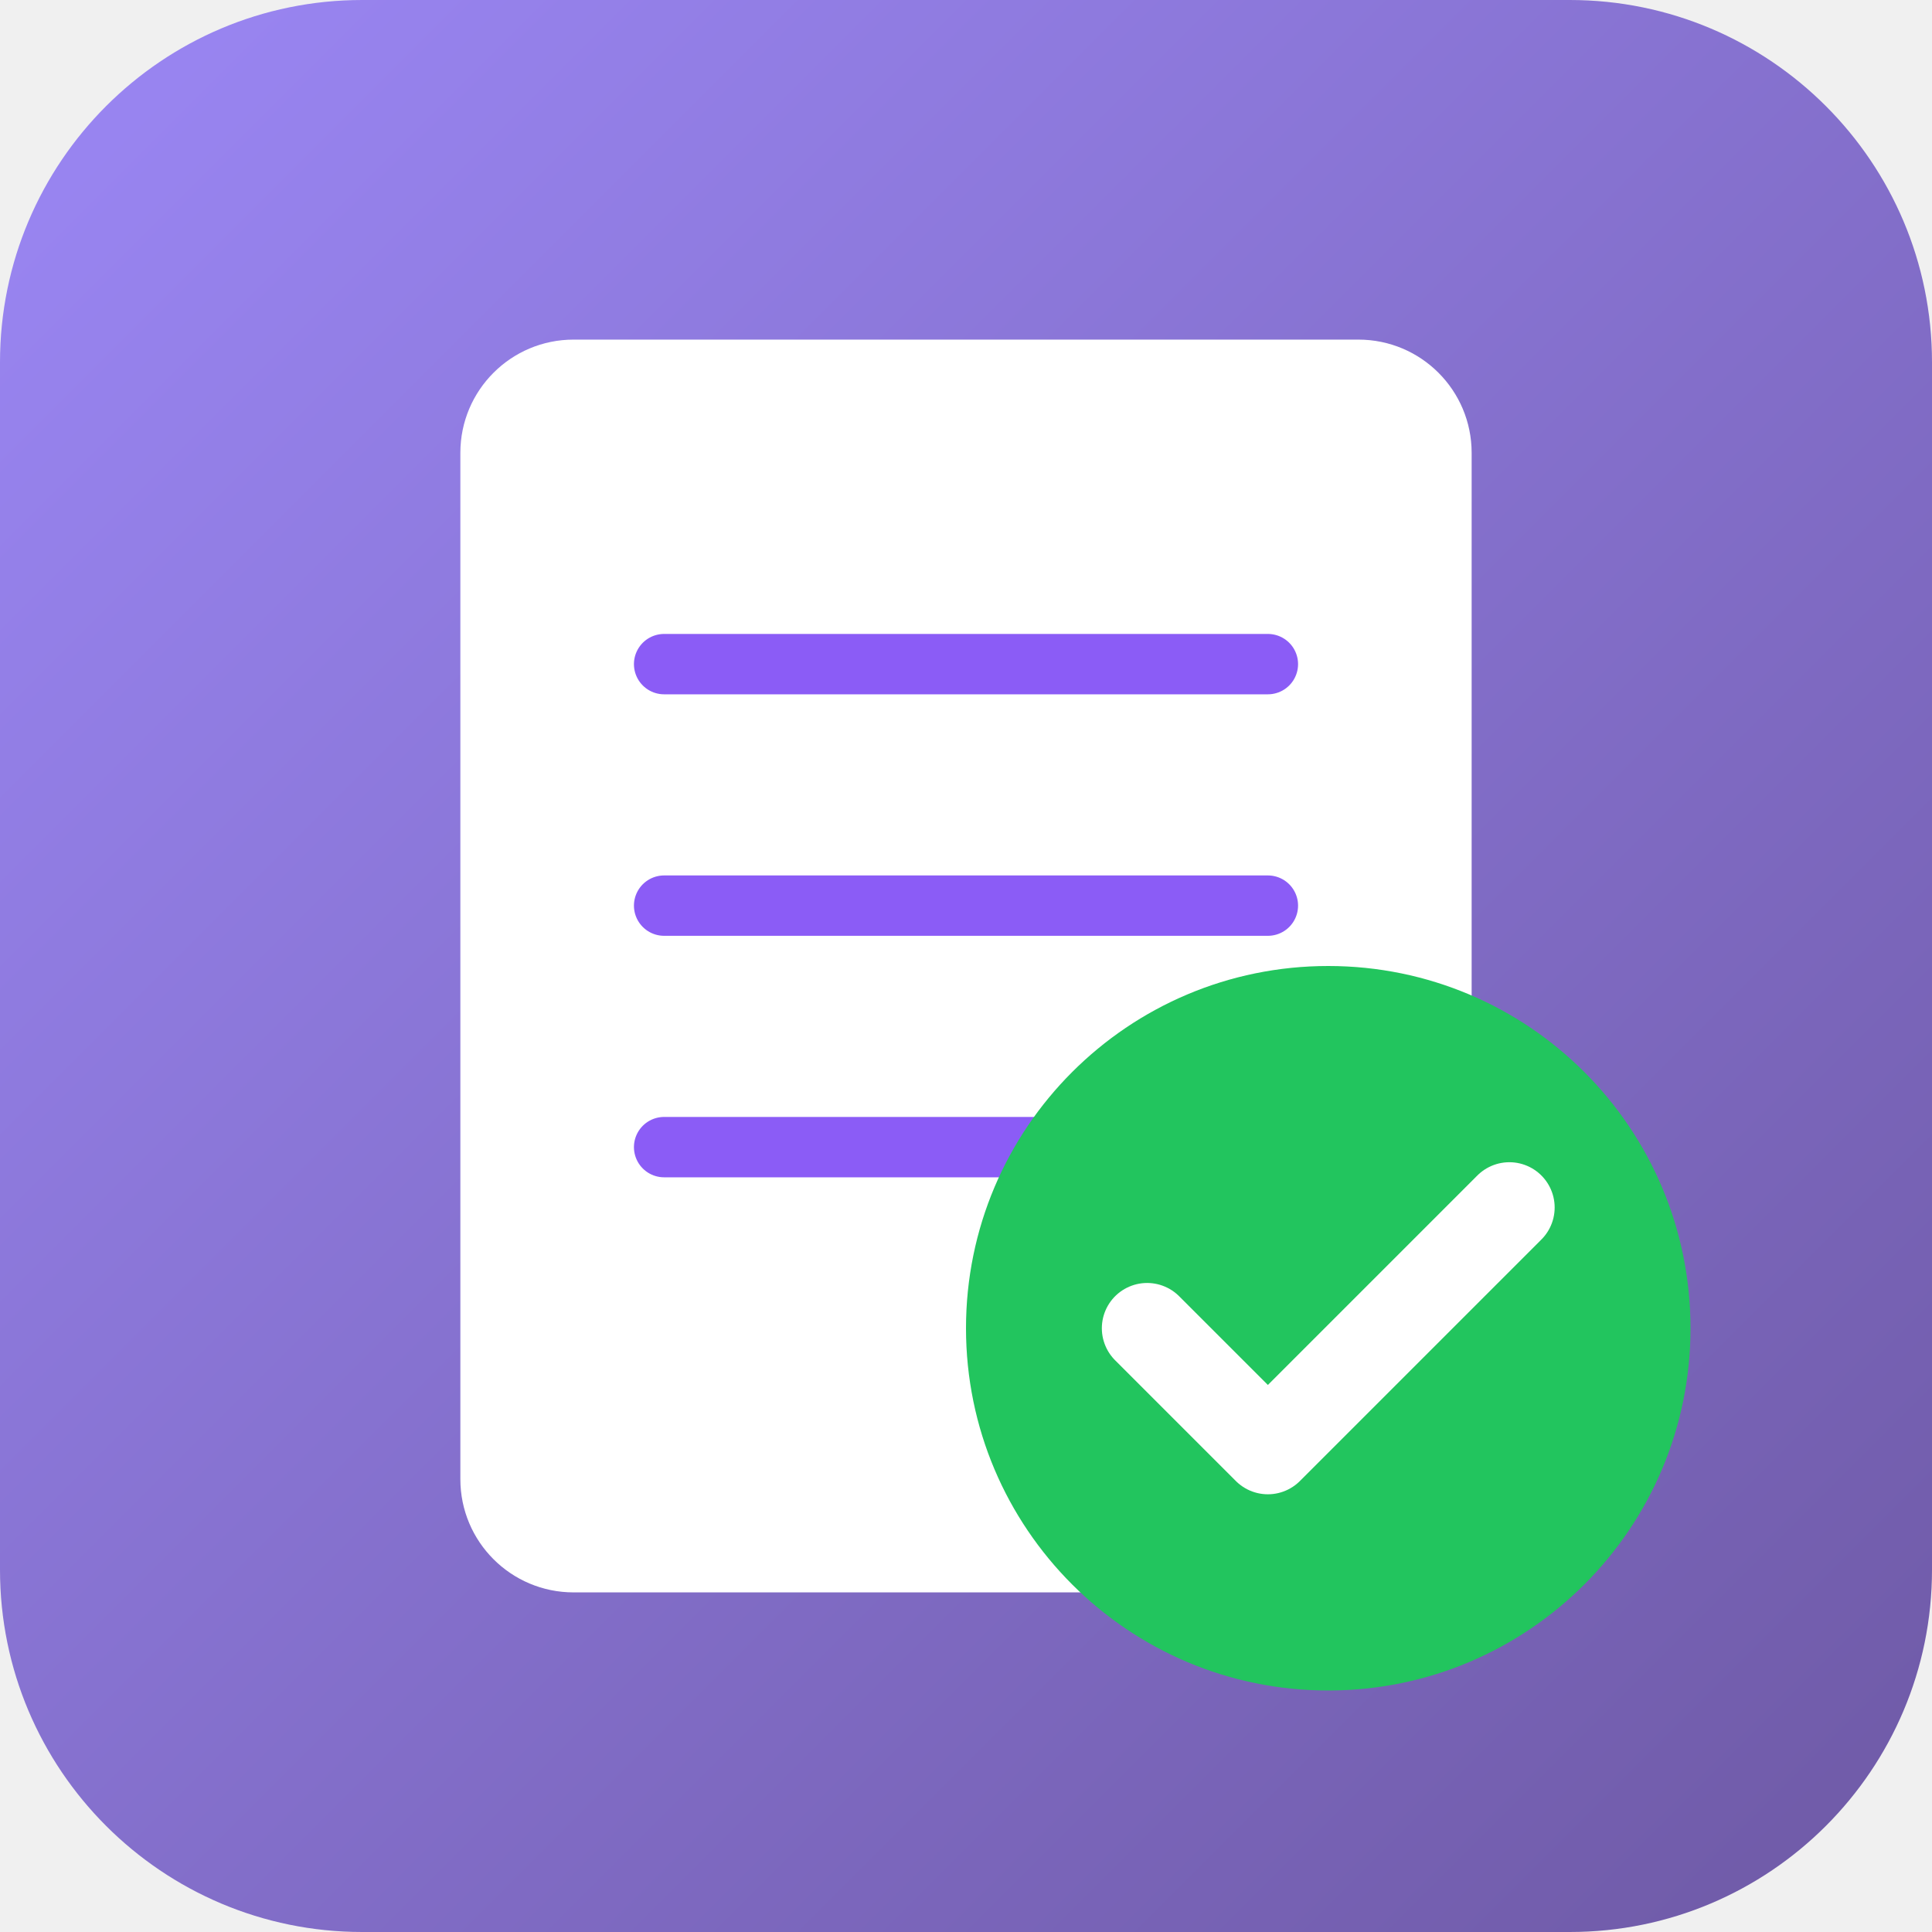
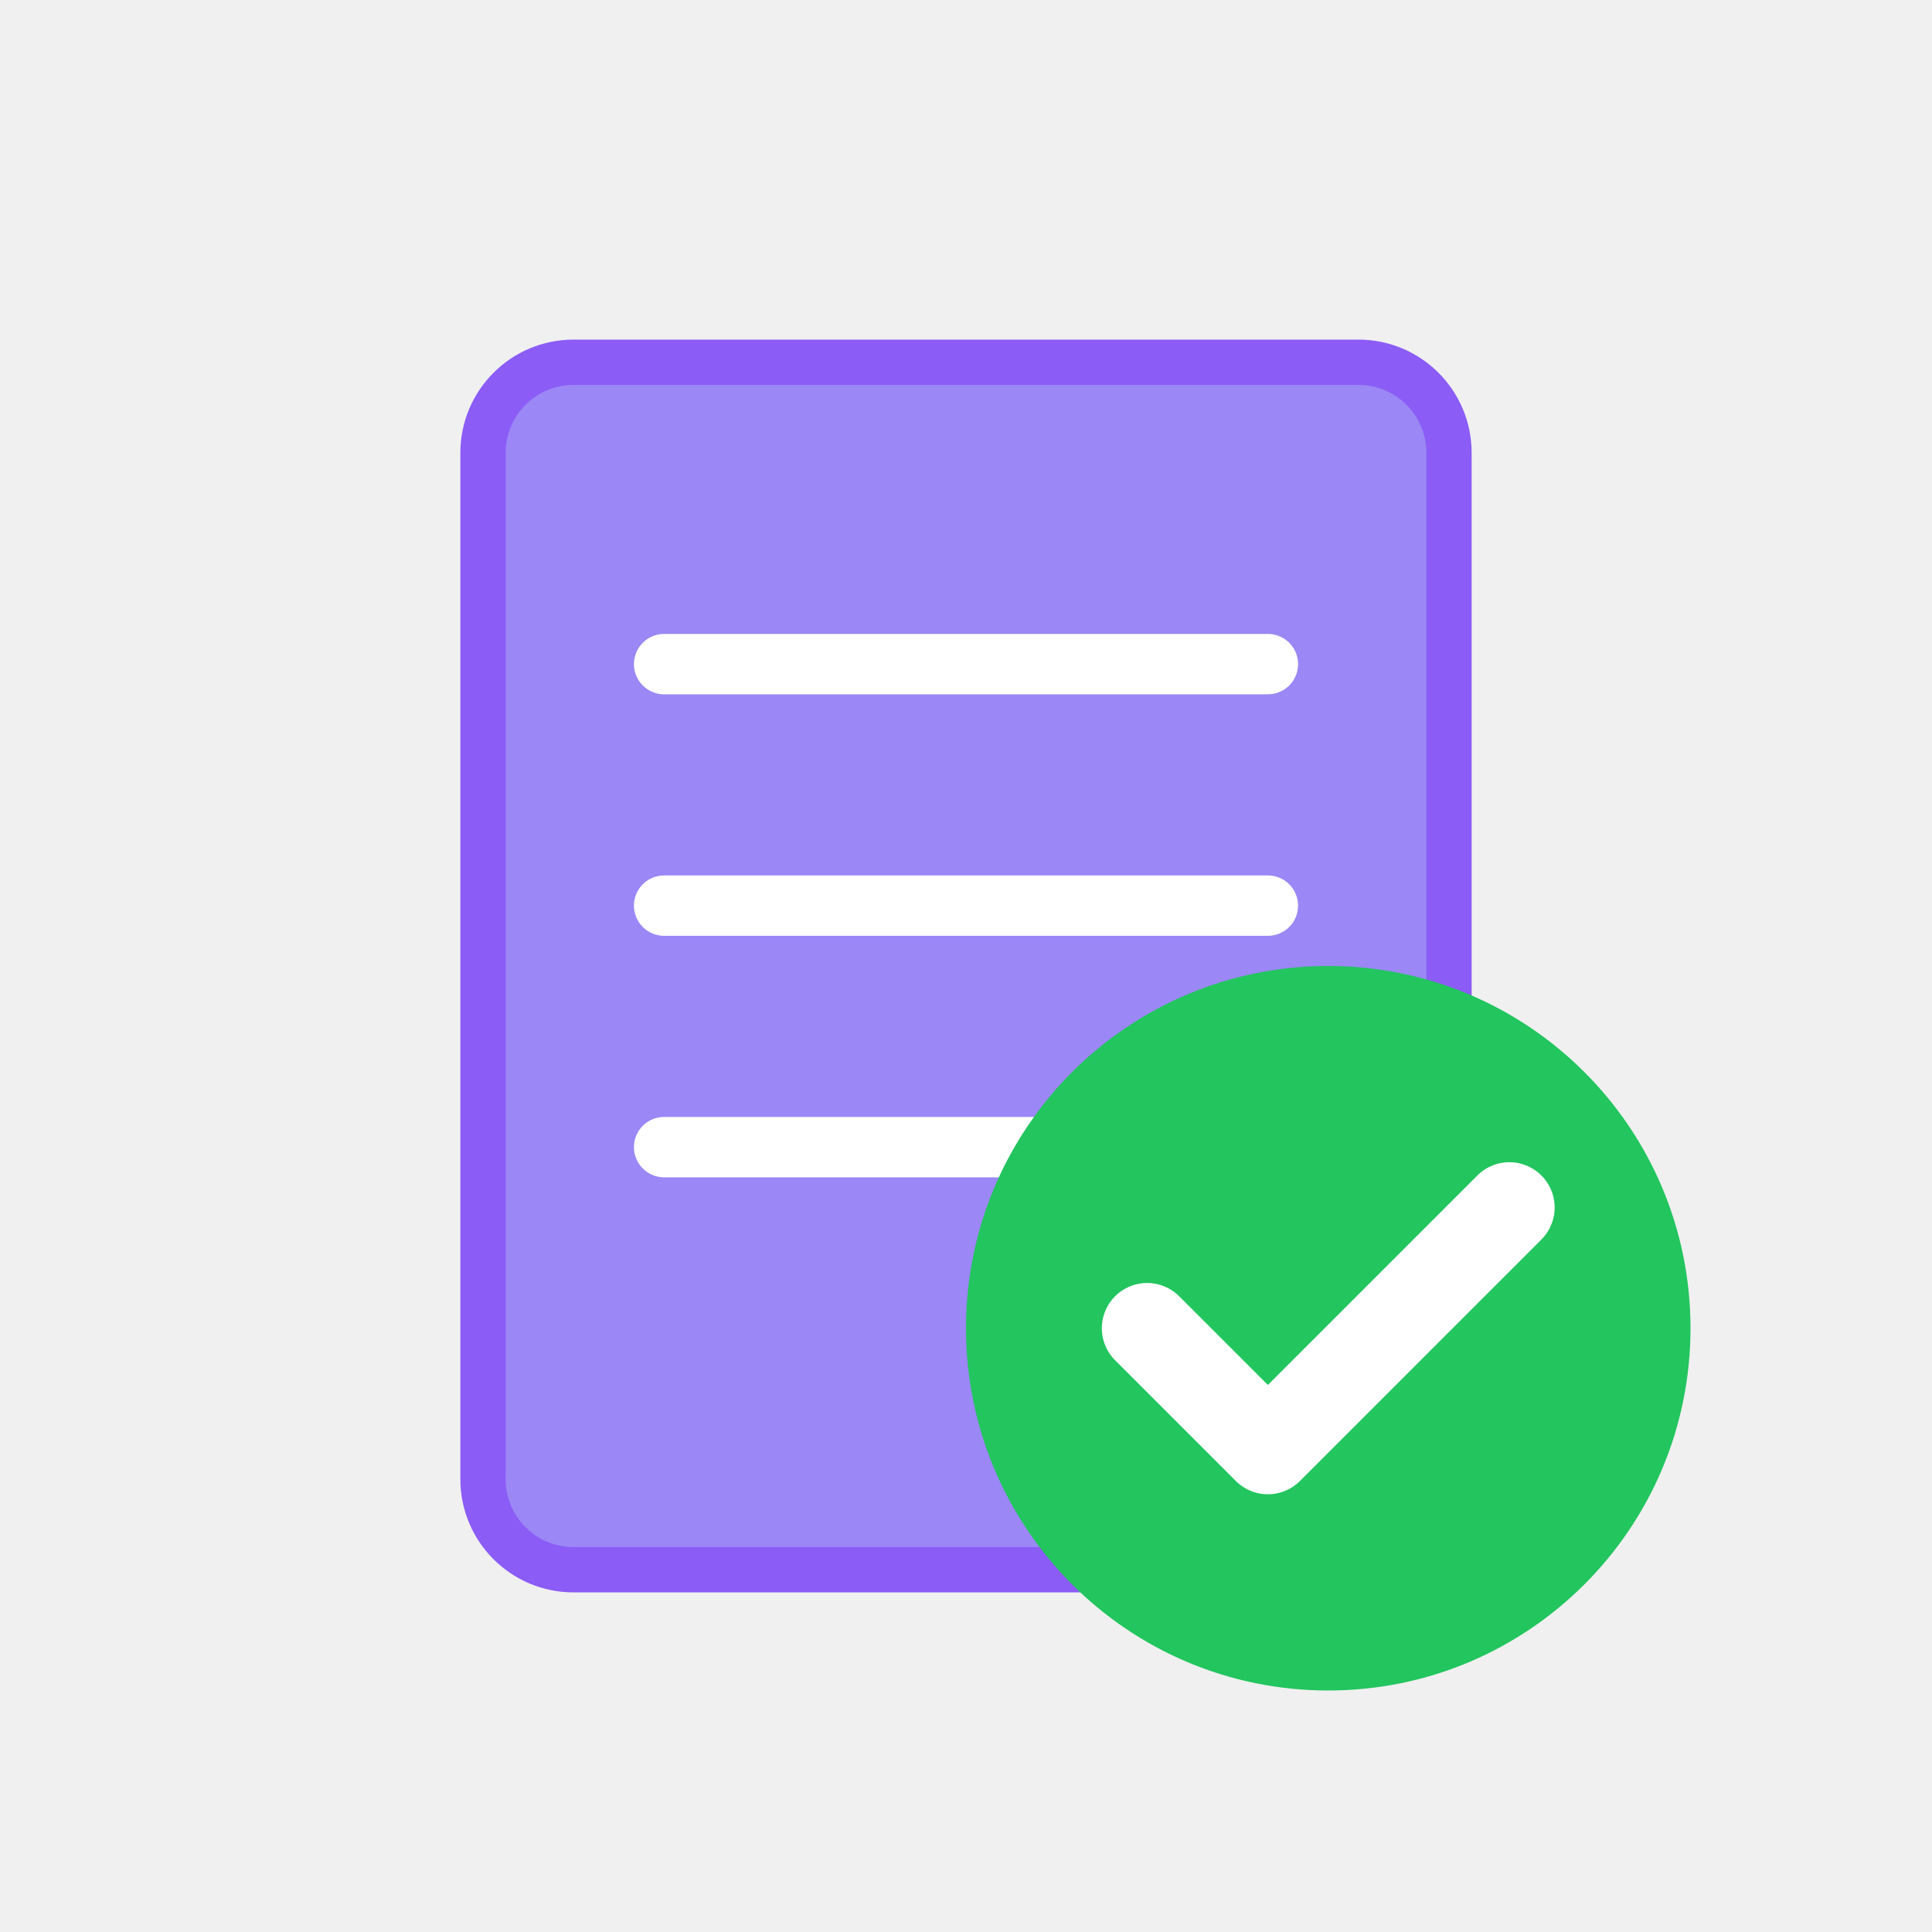
<svg xmlns="http://www.w3.org/2000/svg" width="64" height="64" viewBox="0 0 64 64" fill="none">
-   <rect width="64" height="64" rx="12" fill="url(#paint0_linear)" />
-   <rect x="16" y="12" width="32" height="40" rx="3" fill="white" stroke="#FFFFFF" stroke-width="1.5" />
-   <line x1="22" y1="22" x2="42" y2="22" stroke="#8B5CF6" stroke-width="2" stroke-linecap="round" />
-   <line x1="22" y1="30" x2="42" y2="30" stroke="#8B5CF6" stroke-width="2" stroke-linecap="round" />
-   <line x1="22" y1="38" x2="36" y2="38" stroke="#8B5CF6" stroke-width="2" stroke-linecap="round" />
+   <rect x="16" y="12" width="32" height="40" rx="3" fill="#9B87F5" stroke="#8B5CF6" stroke-width="1.5" />
+   <line x1="22" y1="22" x2="42" y2="22" stroke="#FFFFFF" stroke-width="2" stroke-linecap="round" />
+   <line x1="22" y1="30" x2="42" y2="30" stroke="#FFFFFF" stroke-width="2" stroke-linecap="round" />
+   <line x1="22" y1="38" x2="36" y2="38" stroke="#FFFFFF" stroke-width="2" stroke-linecap="round" />
  <circle cx="44" cy="44" r="12" fill="#22C55E" />
  <path d="M38 44L42 48L50 40" stroke="white" stroke-width="3" stroke-linecap="round" stroke-linejoin="round" />
-   <defs>
-     <linearGradient id="paint0_linear" x1="0" y1="0" x2="64" y2="64" gradientUnits="userSpaceOnUse">
-       <stop offset="0%" stop-color="#9B87F5" />
-       <stop offset="100%" stop-color="#6E59A5" />
-     </linearGradient>
-   </defs>
</svg>
